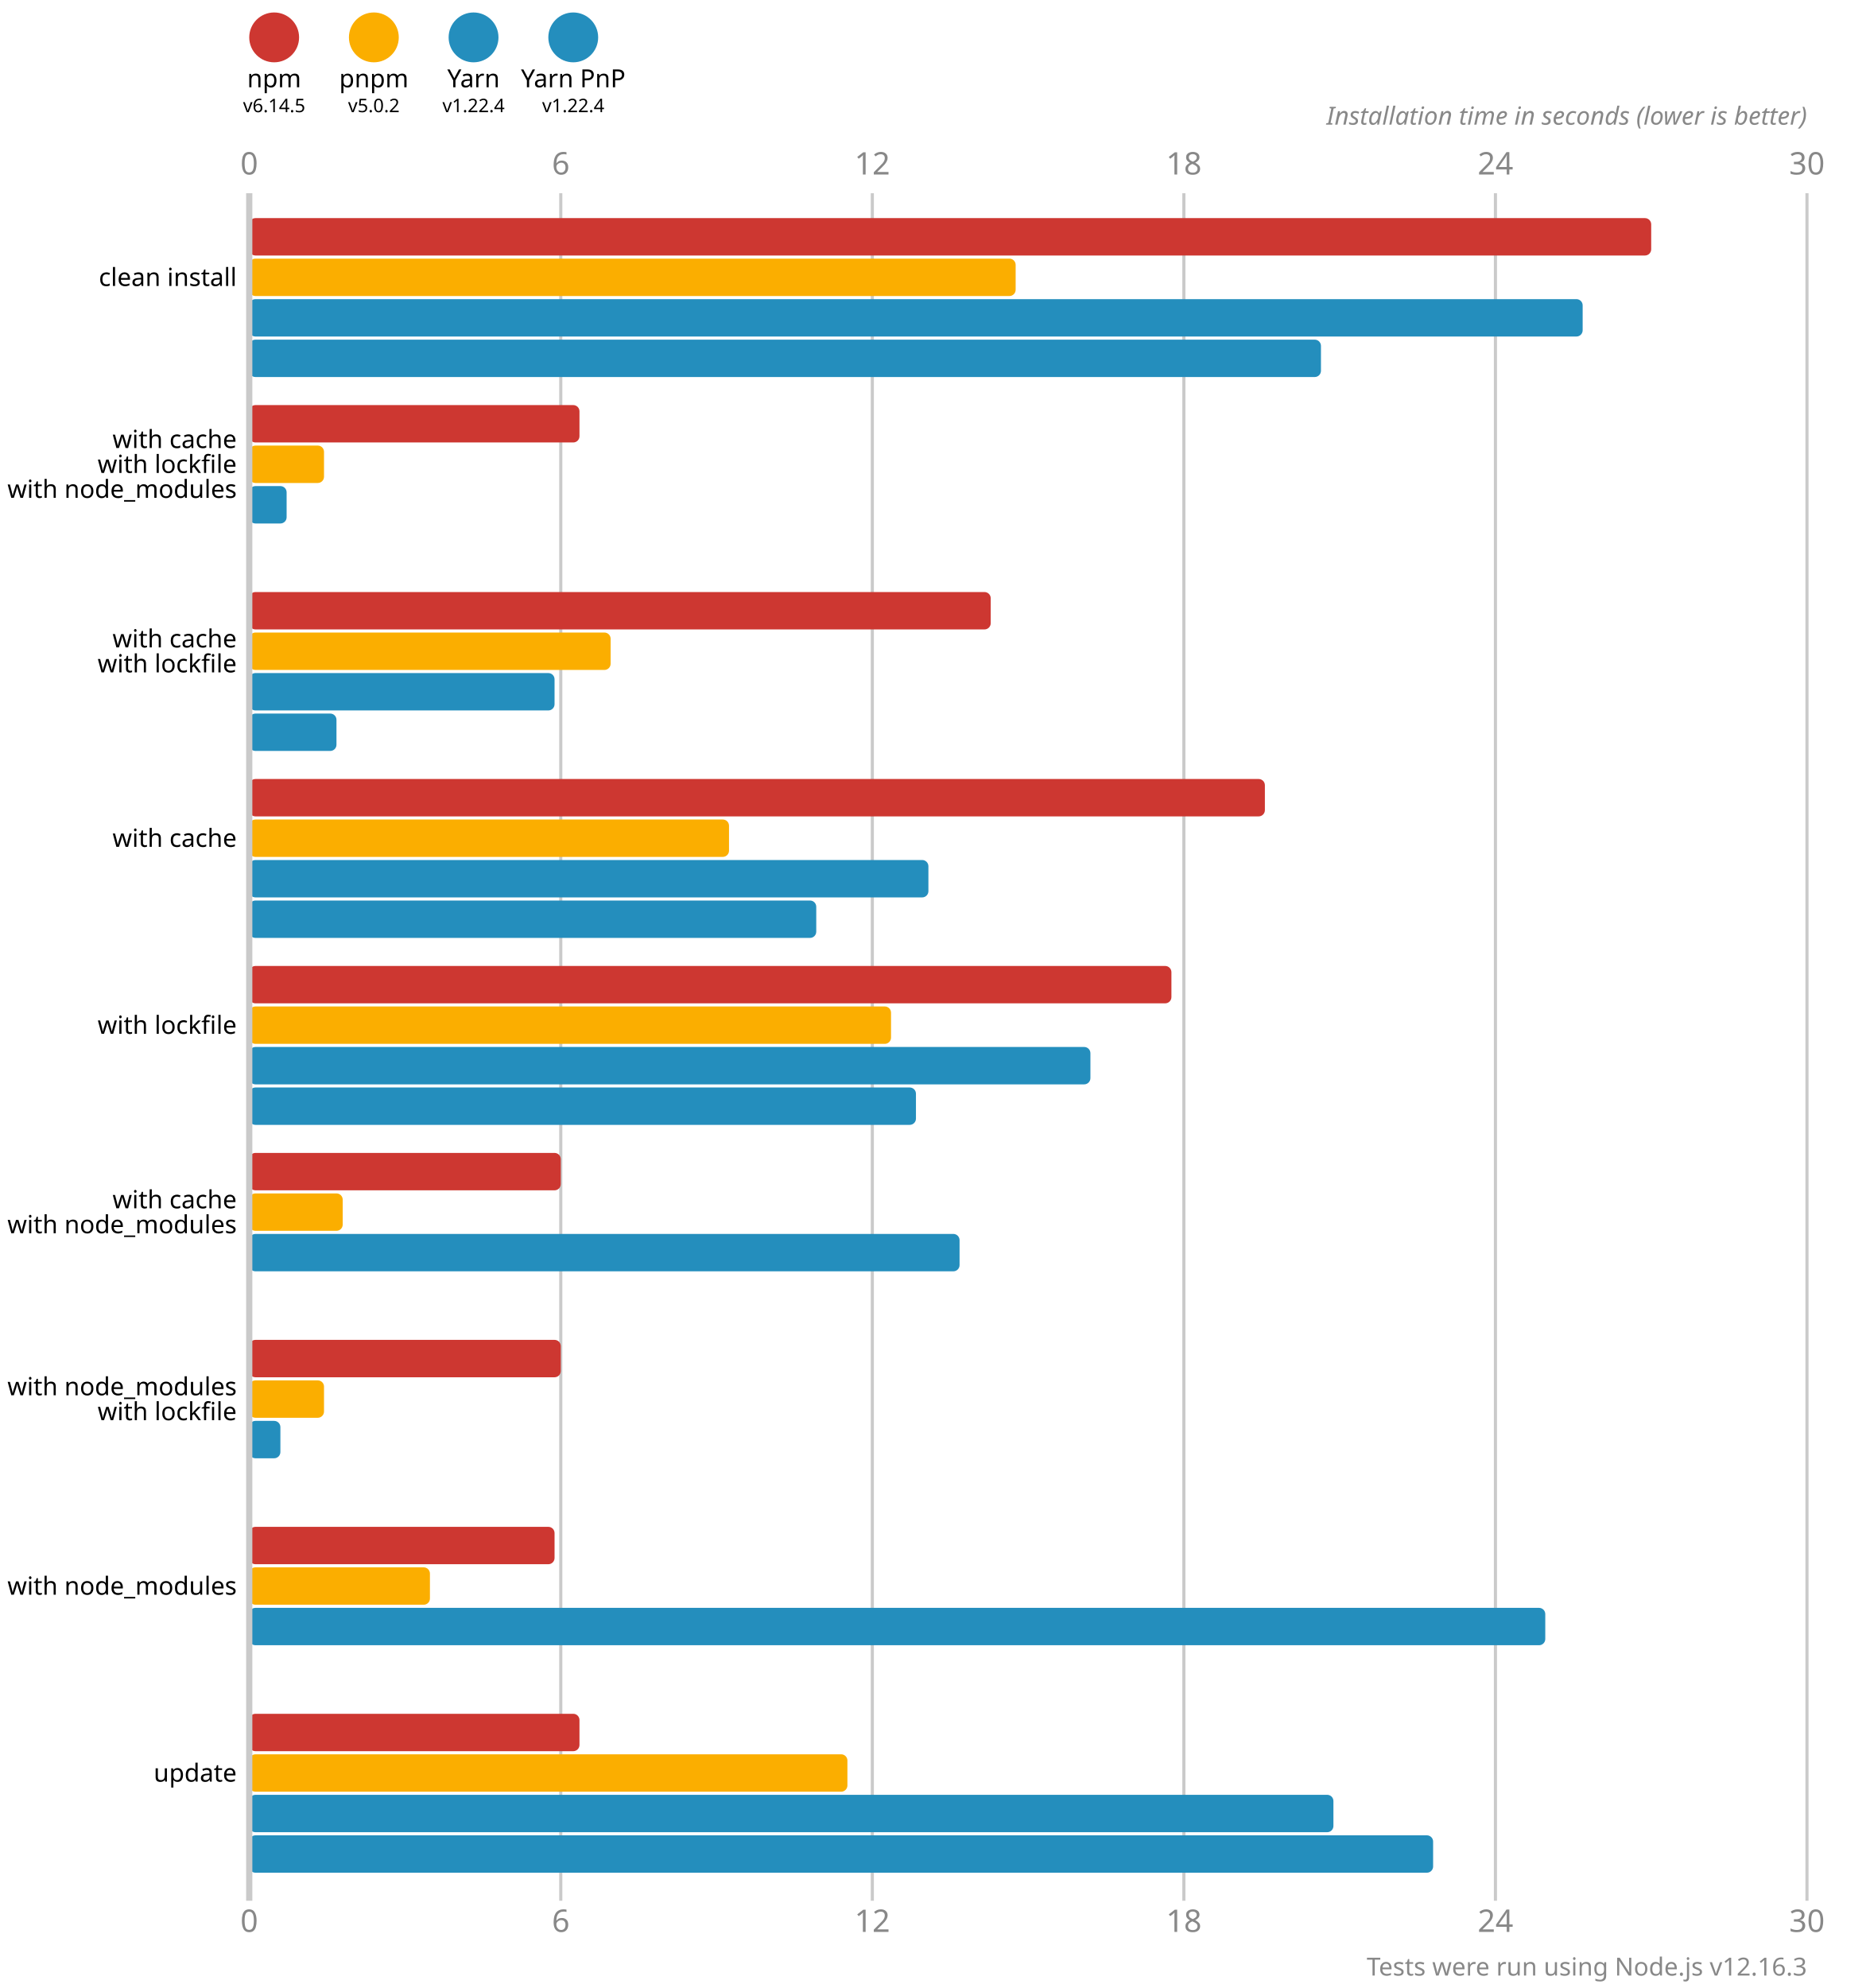
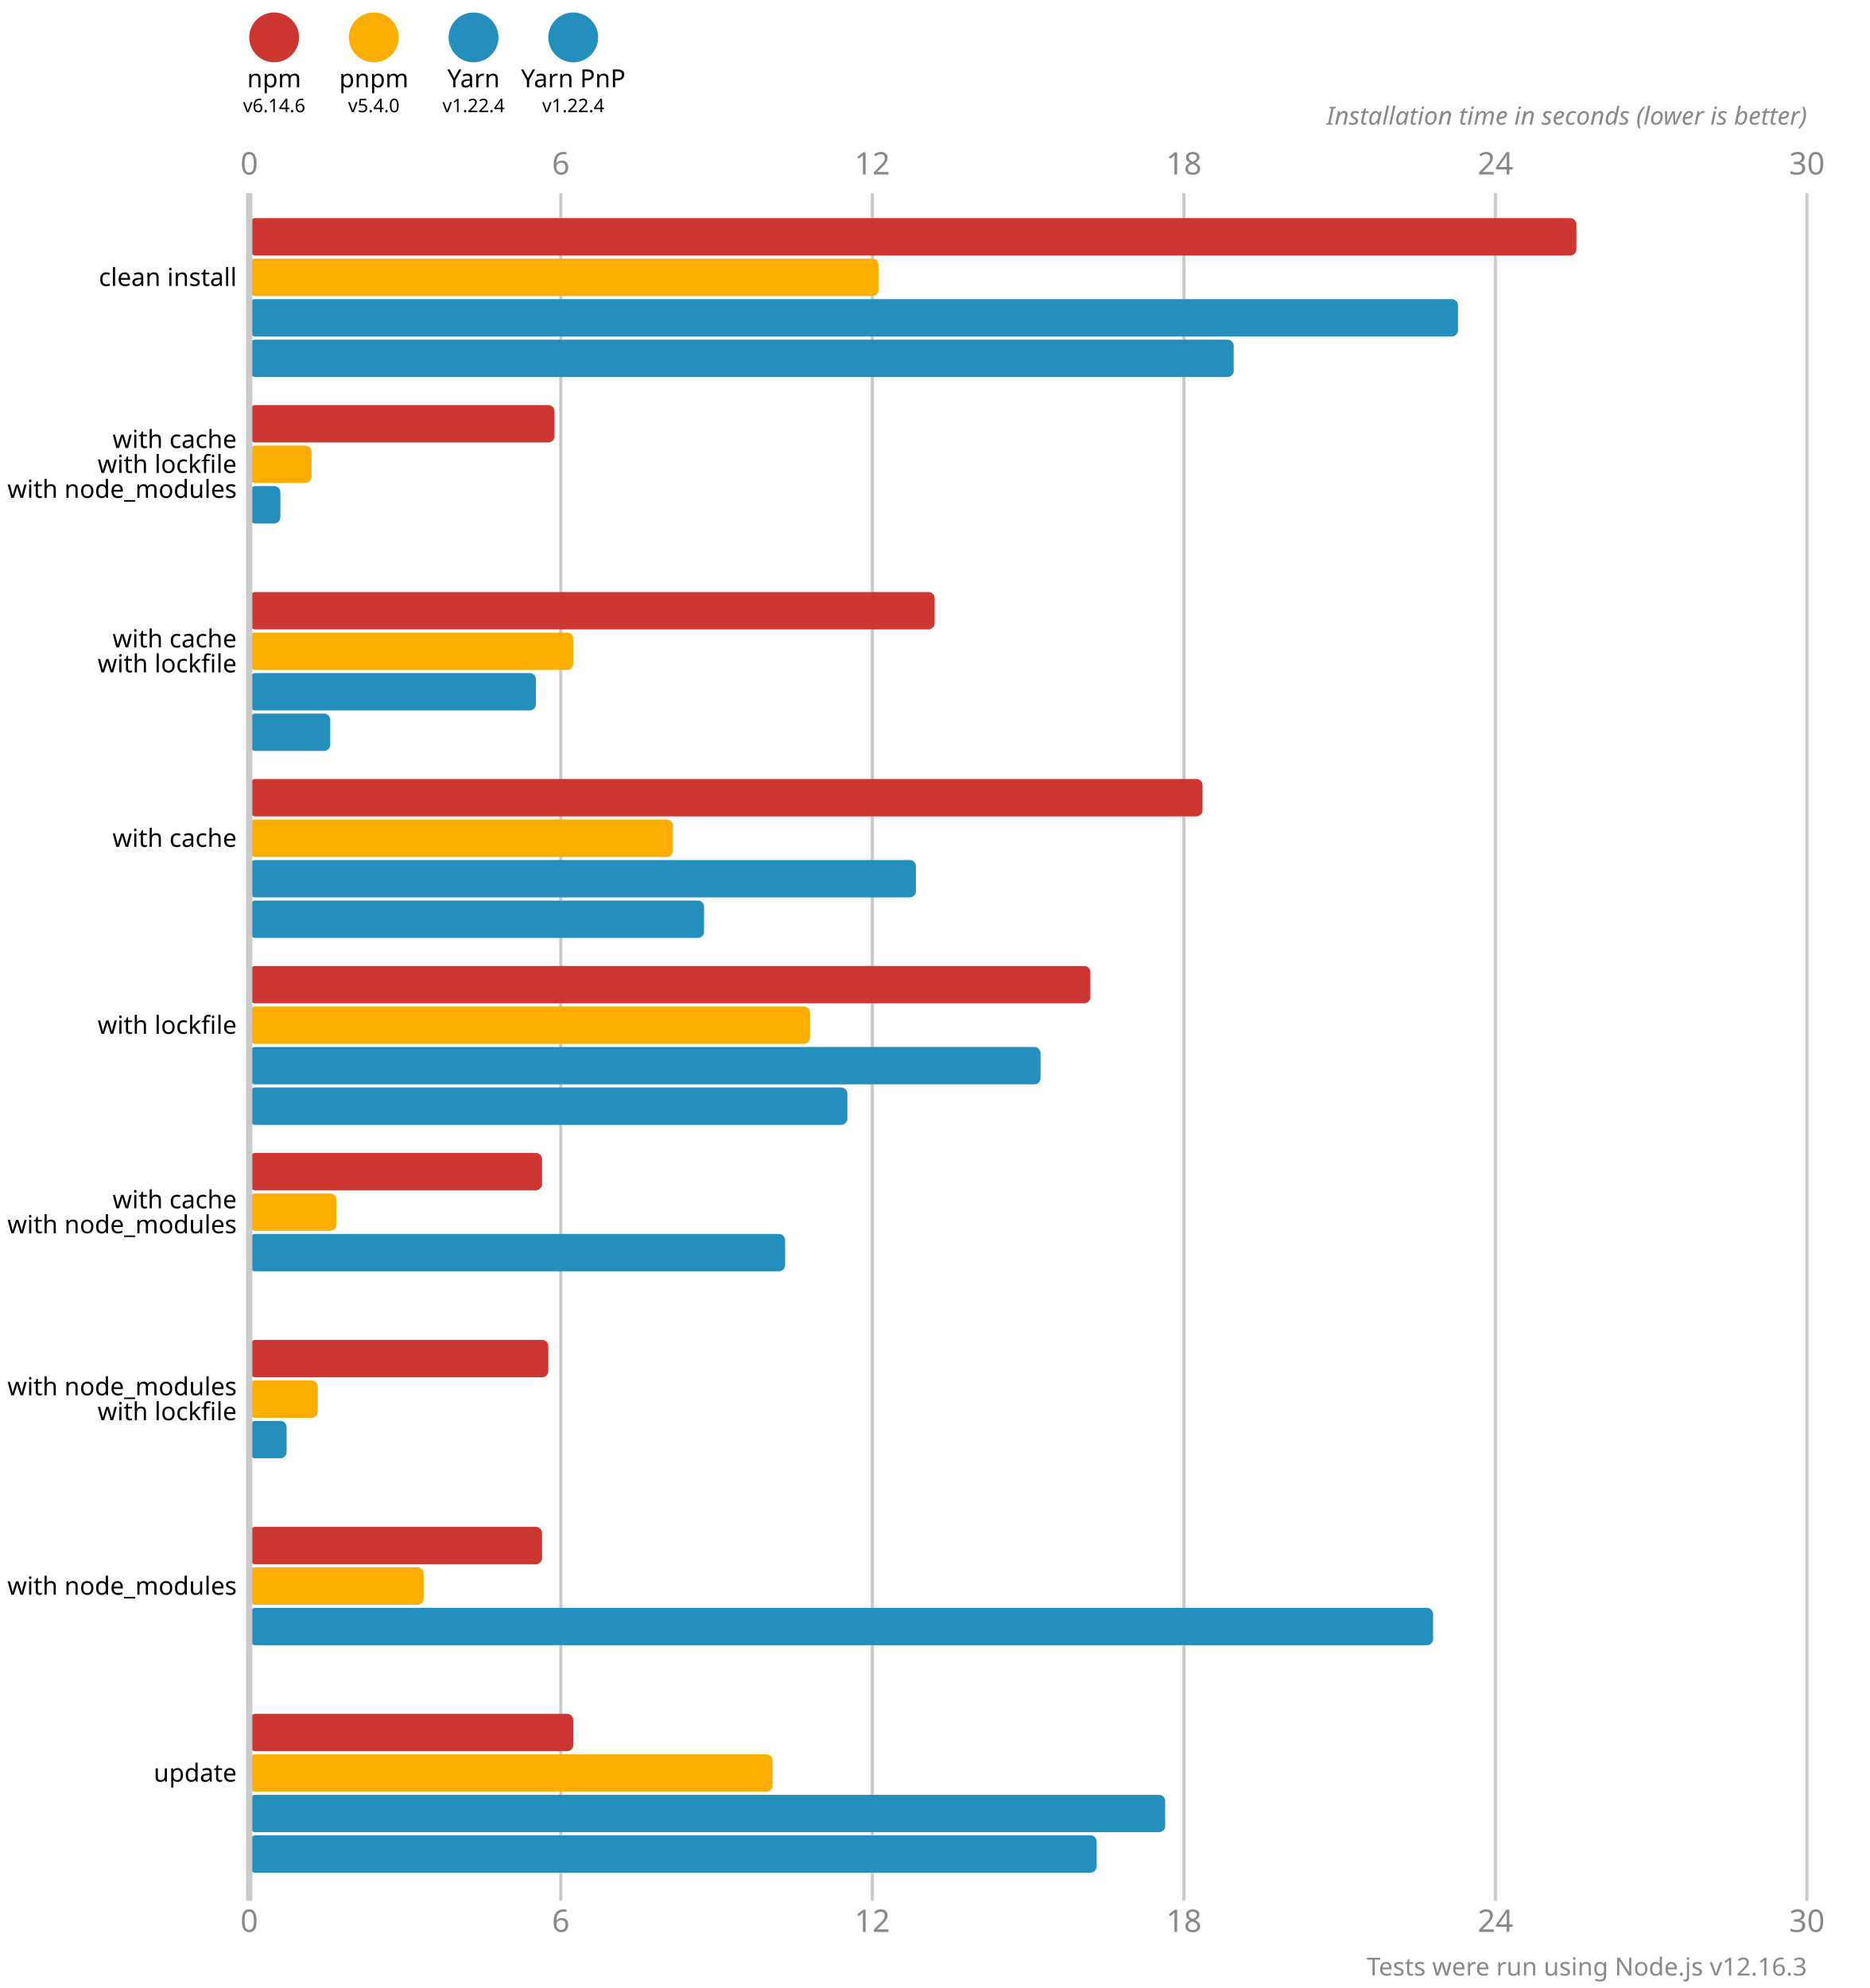
<svg xmlns="http://www.w3.org/2000/svg" version="1.1" viewBox="0 0 300 319">
  <style>
    .font { font-family: sans-serif; }
    .s3 { font-size: 3px; }
    .s4 { font-size: 4px; }
    .s5 { font-size: 5px; }
    .line { stroke: #cacaca; }
    .width { stroke-width: 0.5; }
    .text { fill: #888; }
  </style>
  <circle cx="44" cy="6" r="4" fill="#cd3731" />
  <text x="44" y="14" class="font s4" text-anchor="middle">npm</text>
-   <text x="44" y="18" class="font s3" text-anchor="middle">v6.14.5</text>
+   <text x="44" y="18" class="font s3" text-anchor="middle">v6.14.6</text>
  <circle cx="60" cy="6" r="4" fill="#fbae00" />
  <text x="60" y="14" class="font s4" text-anchor="middle">pnpm</text>
-   <text x="60" y="18" class="font s3" text-anchor="middle">v5.0.2</text>
+   <text x="60" y="18" class="font s3" text-anchor="middle">v5.4.0</text>
  <circle cx="76" cy="6" r="4" fill="#248ebd" />
  <text x="76" y="14" class="font s4" text-anchor="middle">Yarn</text>
  <text x="76" y="18" class="font s3" text-anchor="middle">v1.22.4</text>
  <circle cx="92" cy="6" r="4" fill="#248ebd" />
  <text x="92" y="14" class="font s4" text-anchor="middle">Yarn PnP</text>
  <text x="92" y="18" class="font s3" text-anchor="middle">v1.22.4</text>
  <text x="40" y="28" class="font s5 text" text-anchor="middle">0</text>
  <text x="40" y="310" class="font s5 text" text-anchor="middle">0</text>
  <line x1="90" y1="31" x2="90" y2="305" class="line width" />
  <text x="90" y="28" class="font s5 text" text-anchor="middle">6</text>
  <text x="90" y="310" class="font s5 text" text-anchor="middle">6</text>
  <line x1="140" y1="31" x2="140" y2="305" class="line width" />
  <text x="140" y="28" class="font s5 text" text-anchor="middle">12</text>
  <text x="140" y="310" class="font s5 text" text-anchor="middle">12</text>
  <line x1="190" y1="31" x2="190" y2="305" class="line width" />
  <text x="190" y="28" class="font s5 text" text-anchor="middle">18</text>
  <text x="190" y="310" class="font s5 text" text-anchor="middle">18</text>
  <line x1="240" y1="31" x2="240" y2="305" class="line width" />
  <text x="240" y="28" class="font s5 text" text-anchor="middle">24</text>
  <text x="240" y="310" class="font s5 text" text-anchor="middle">24</text>
  <line x1="290" y1="31" x2="290" y2="305" class="line width" />
  <text x="290" y="28" class="font s5 text" text-anchor="middle">30</text>
  <text x="290" y="310" class="font s5 text" text-anchor="middle">30</text>
  <text x="290" y="20" class="font s4 text" font-style="italic" text-anchor="end">Installation time in seconds (lower is better)</text>
-   <rect x="40" y="35" width="225" height="6" fill="#cd3731" rx="1" ry="1" />
-   <rect x="40" y="41.5" width="123" height="6" fill="#fbae00" rx="1" ry="1" />
-   <rect x="40" y="48" width="214" height="6" fill="#248ebd" rx="1" ry="1" />
-   <rect x="40" y="54.5" width="172" height="6" fill="#248ebd" rx="1" ry="1" />
-   <rect x="40" y="65" width="53" height="6" fill="#cd3731" rx="1" ry="1" />
-   <rect x="40" y="71.5" width="12" height="6" fill="#fbae00" rx="1" ry="1" />
-   <rect x="40" y="78" width="6" height="6" fill="#248ebd" rx="1" ry="1" />
+   <rect x="40" y="35" width="213" height="6" fill="#cd3731" rx="1" ry="1" />
+   <rect x="40" y="41.5" width="101" height="6" fill="#fbae00" rx="1" ry="1" />
+   <rect x="40" y="48" width="194" height="6" fill="#248ebd" rx="1" ry="1" />
+   <rect x="40" y="54.5" width="158" height="6" fill="#248ebd" rx="1" ry="1" />
+   <rect x="40" y="65" width="49" height="6" fill="#cd3731" rx="1" ry="1" />
+   <rect x="40" y="71.5" width="10" height="6" fill="#fbae00" rx="1" ry="1" />
+   <rect x="40" y="78" width="5" height="6" fill="#248ebd" rx="1" ry="1" />
  <rect x="40" y="84.5" width="0" height="6" fill="#248ebd" rx="1" ry="1" />
-   <rect x="40" y="95" width="119" height="6" fill="#cd3731" rx="1" ry="1" />
-   <rect x="40" y="101.5" width="58" height="6" fill="#fbae00" rx="1" ry="1" />
-   <rect x="40" y="108" width="49" height="6" fill="#248ebd" rx="1" ry="1" />
-   <rect x="40" y="114.5" width="14" height="6" fill="#248ebd" rx="1" ry="1" />
-   <rect x="40" y="125" width="163" height="6" fill="#cd3731" rx="1" ry="1" />
-   <rect x="40" y="131.5" width="77" height="6" fill="#fbae00" rx="1" ry="1" />
-   <rect x="40" y="138" width="109" height="6" fill="#248ebd" rx="1" ry="1" />
-   <rect x="40" y="144.5" width="91" height="6" fill="#248ebd" rx="1" ry="1" />
-   <rect x="40" y="155" width="148" height="6" fill="#cd3731" rx="1" ry="1" />
-   <rect x="40" y="161.5" width="103" height="6" fill="#fbae00" rx="1" ry="1" />
-   <rect x="40" y="168" width="135" height="6" fill="#248ebd" rx="1" ry="1" />
-   <rect x="40" y="174.5" width="107" height="6" fill="#248ebd" rx="1" ry="1" />
-   <rect x="40" y="185" width="50" height="6" fill="#cd3731" rx="1" ry="1" />
-   <rect x="40" y="191.5" width="15" height="6" fill="#fbae00" rx="1" ry="1" />
-   <rect x="40" y="198" width="114" height="6" fill="#248ebd" rx="1" ry="1" />
+   <rect x="40" y="95" width="110" height="6" fill="#cd3731" rx="1" ry="1" />
+   <rect x="40" y="101.5" width="52" height="6" fill="#fbae00" rx="1" ry="1" />
+   <rect x="40" y="108" width="46" height="6" fill="#248ebd" rx="1" ry="1" />
+   <rect x="40" y="114.5" width="13" height="6" fill="#248ebd" rx="1" ry="1" />
+   <rect x="40" y="125" width="153" height="6" fill="#cd3731" rx="1" ry="1" />
+   <rect x="40" y="131.5" width="68" height="6" fill="#fbae00" rx="1" ry="1" />
+   <rect x="40" y="138" width="107" height="6" fill="#248ebd" rx="1" ry="1" />
+   <rect x="40" y="144.5" width="73" height="6" fill="#248ebd" rx="1" ry="1" />
+   <rect x="40" y="155" width="135" height="6" fill="#cd3731" rx="1" ry="1" />
+   <rect x="40" y="161.5" width="90" height="6" fill="#fbae00" rx="1" ry="1" />
+   <rect x="40" y="168" width="127" height="6" fill="#248ebd" rx="1" ry="1" />
+   <rect x="40" y="174.5" width="96" height="6" fill="#248ebd" rx="1" ry="1" />
+   <rect x="40" y="185" width="47" height="6" fill="#cd3731" rx="1" ry="1" />
+   <rect x="40" y="191.5" width="14" height="6" fill="#fbae00" rx="1" ry="1" />
+   <rect x="40" y="198" width="86" height="6" fill="#248ebd" rx="1" ry="1" />
  <rect x="40" y="204.5" width="0" height="6" fill="#248ebd" rx="1" ry="1" />
-   <rect x="40" y="215" width="50" height="6" fill="#cd3731" rx="1" ry="1" />
-   <rect x="40" y="221.5" width="12" height="6" fill="#fbae00" rx="1" ry="1" />
-   <rect x="40" y="228" width="5" height="6" fill="#248ebd" rx="1" ry="1" />
+   <rect x="40" y="215" width="48" height="6" fill="#cd3731" rx="1" ry="1" />
+   <rect x="40" y="221.5" width="11" height="6" fill="#fbae00" rx="1" ry="1" />
+   <rect x="40" y="228" width="6" height="6" fill="#248ebd" rx="1" ry="1" />
  <rect x="40" y="234.5" width="0" height="6" fill="#248ebd" rx="1" ry="1" />
-   <rect x="40" y="245" width="49" height="6" fill="#cd3731" rx="1" ry="1" />
-   <rect x="40" y="251.5" width="29" height="6" fill="#fbae00" rx="1" ry="1" />
-   <rect x="40" y="258" width="208" height="6" fill="#248ebd" rx="1" ry="1" />
+   <rect x="40" y="245" width="47" height="6" fill="#cd3731" rx="1" ry="1" />
+   <rect x="40" y="251.5" width="28" height="6" fill="#fbae00" rx="1" ry="1" />
+   <rect x="40" y="258" width="190" height="6" fill="#248ebd" rx="1" ry="1" />
  <rect x="40" y="264.5" width="0" height="6" fill="#248ebd" rx="1" ry="1" />
-   <rect x="40" y="275" width="53" height="6" fill="#cd3731" rx="1" ry="1" />
-   <rect x="40" y="281.5" width="96" height="6" fill="#fbae00" rx="1" ry="1" />
-   <rect x="40" y="288" width="174" height="6" fill="#248ebd" rx="1" ry="1" />
-   <rect x="40" y="294.5" width="190" height="6" fill="#248ebd" rx="1" ry="1" />
+   <rect x="40" y="275" width="52" height="6" fill="#cd3731" rx="1" ry="1" />
+   <rect x="40" y="281.5" width="84" height="6" fill="#fbae00" rx="1" ry="1" />
+   <rect x="40" y="288" width="147" height="6" fill="#248ebd" rx="1" ry="1" />
+   <rect x="40" y="294.5" width="136" height="6" fill="#248ebd" rx="1" ry="1" />
  <line x1="40" y1="31" x2="40" y2="305" class="line" />
  <text x="38" y="44.5" class="font s4" dominant-baseline="middle" text-anchor="end">clean install</text>
  <text x="38" y="70.5" class="font s4" dominant-baseline="middle" text-anchor="end">with cache</text>
  <text x="38" y="74.5" class="font s4" dominant-baseline="middle" text-anchor="end">with lockfile</text>
  <text x="38" y="78.5" class="font s4" dominant-baseline="middle" text-anchor="end">with node_modules</text>
  <text x="38" y="102.5" class="font s4" dominant-baseline="middle" text-anchor="end">with cache</text>
  <text x="38" y="106.5" class="font s4" dominant-baseline="middle" text-anchor="end">with lockfile</text>
  <text x="38" y="134.5" class="font s4" dominant-baseline="middle" text-anchor="end">with cache</text>
  <text x="38" y="164.5" class="font s4" dominant-baseline="middle" text-anchor="end">with lockfile</text>
  <text x="38" y="192.5" class="font s4" dominant-baseline="middle" text-anchor="end">with cache</text>
  <text x="38" y="196.5" class="font s4" dominant-baseline="middle" text-anchor="end">with node_modules</text>
  <text x="38" y="222.5" class="font s4" dominant-baseline="middle" text-anchor="end">with node_modules</text>
  <text x="38" y="226.5" class="font s4" dominant-baseline="middle" text-anchor="end">with lockfile</text>
  <text x="38" y="254.5" class="font s4" dominant-baseline="middle" text-anchor="end">with node_modules</text>
  <text x="38" y="284.5" class="font s4" dominant-baseline="middle" text-anchor="end">update</text>
  <text x="290" y="317" class="font s4 text" text-anchor="end">Tests were run using Node.js v12.16.3</text>
</svg>
